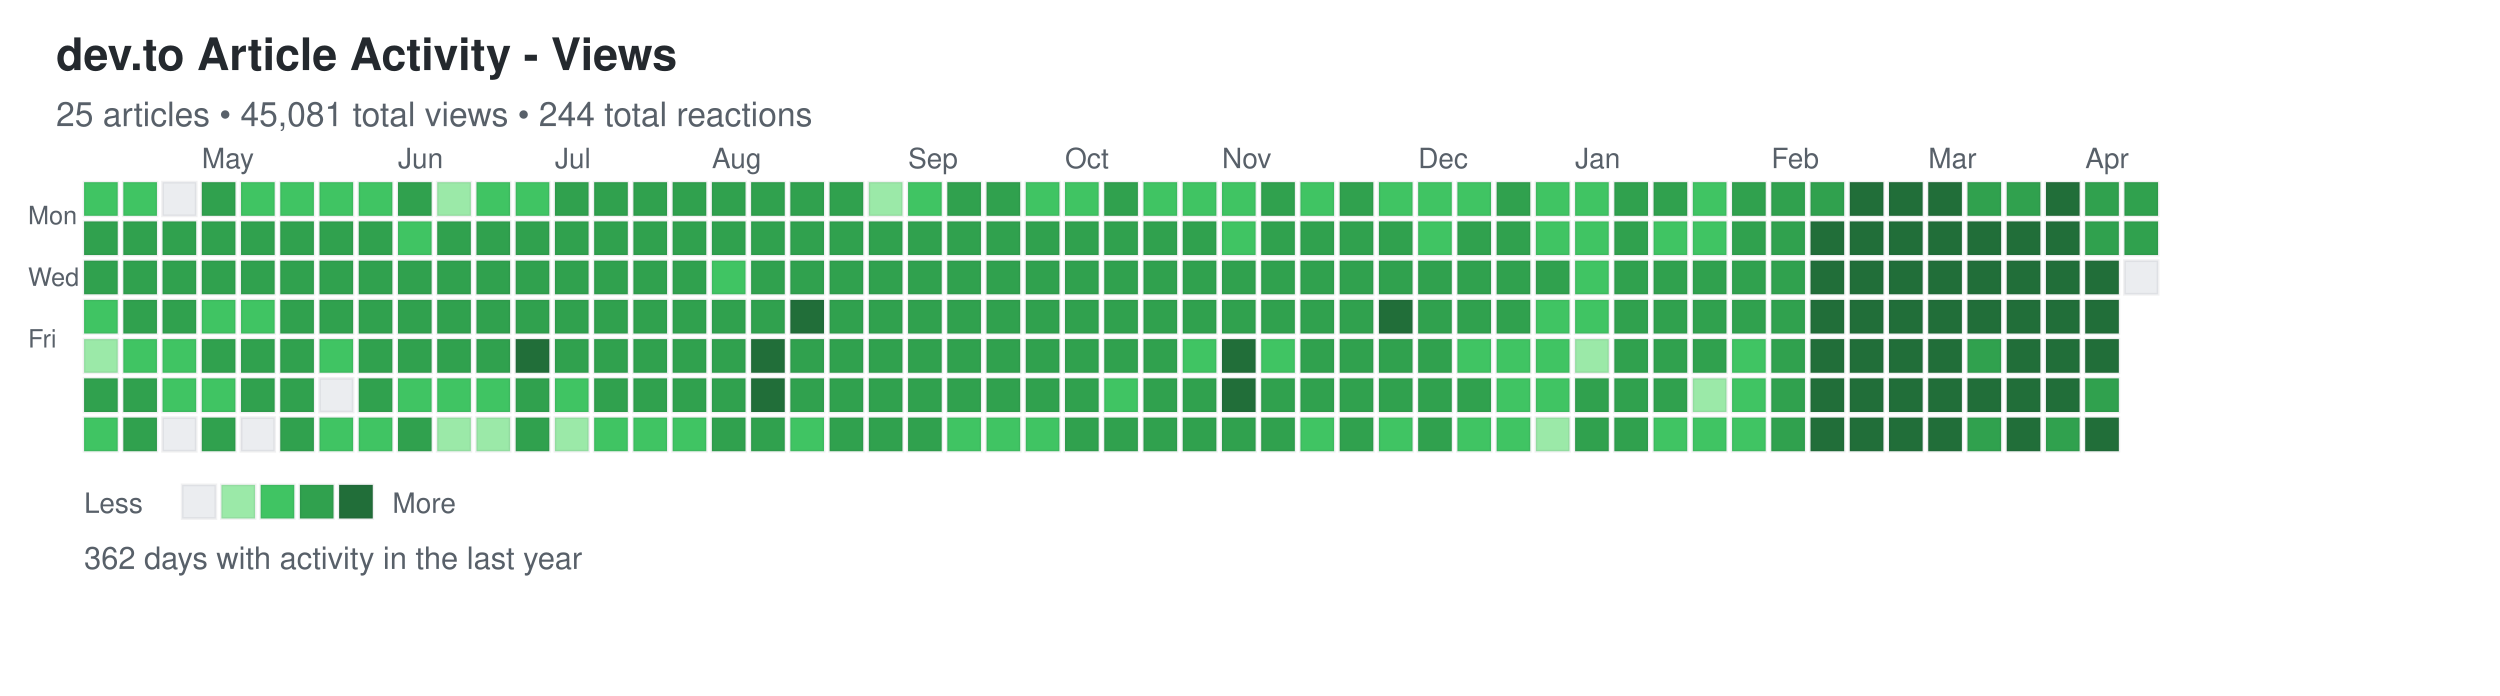
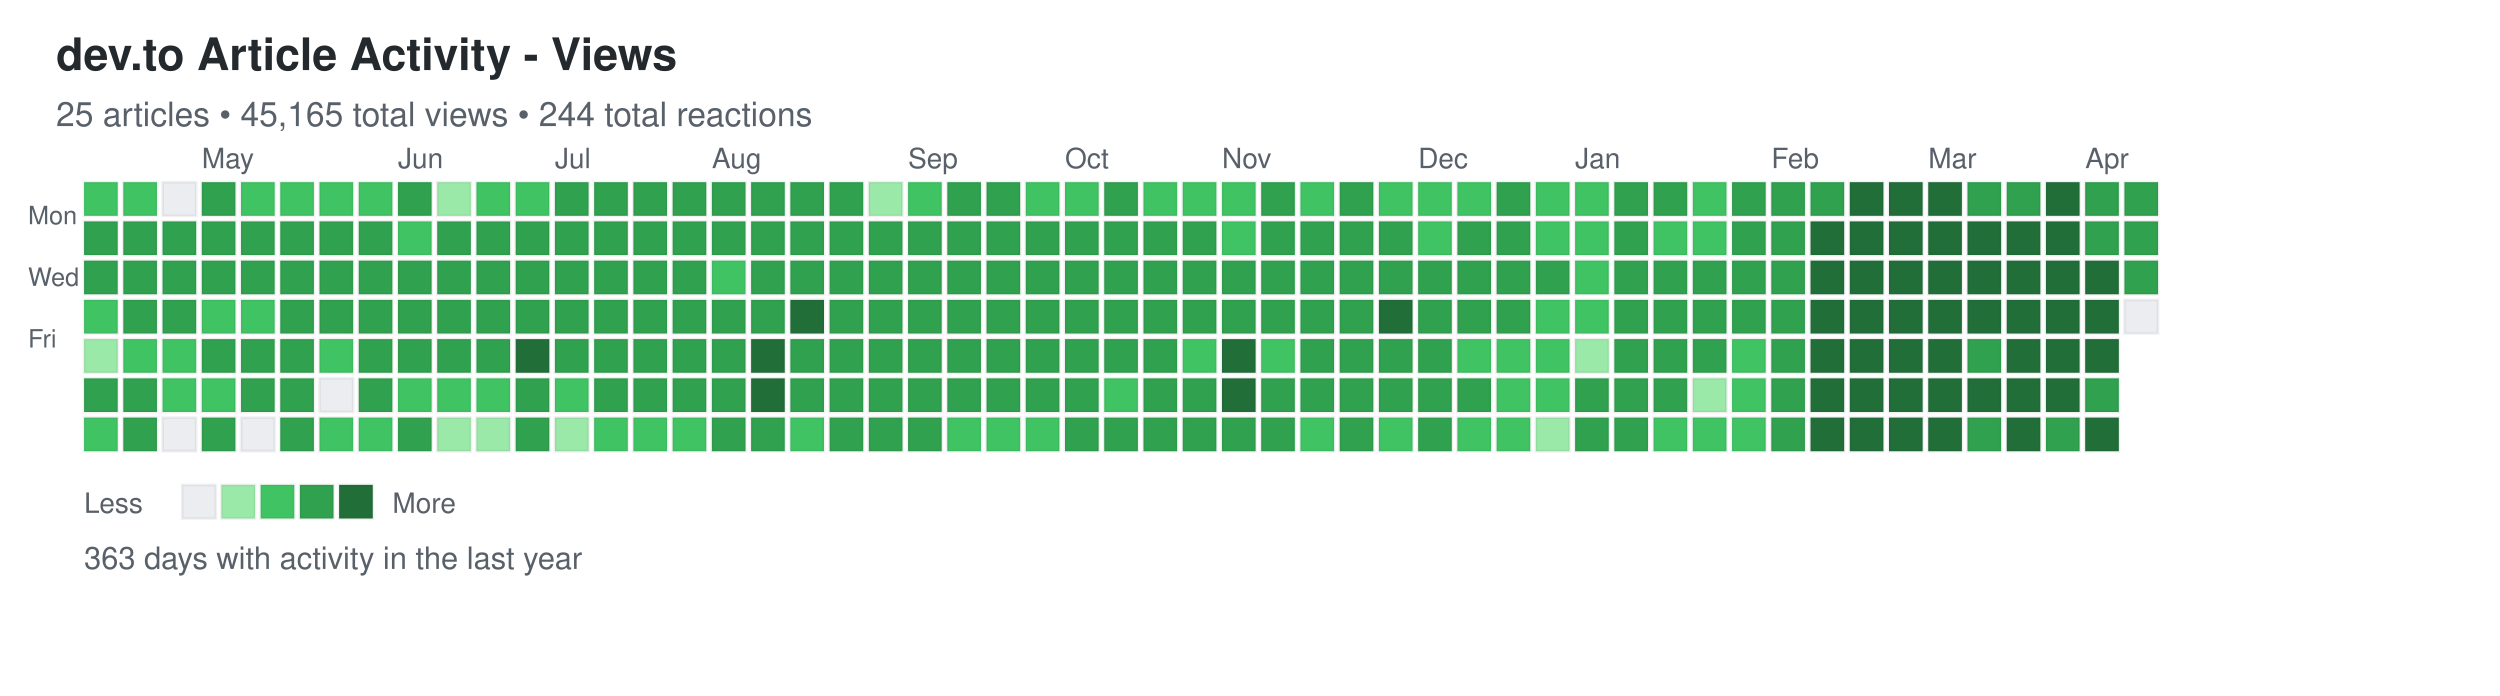
<svg xmlns="http://www.w3.org/2000/svg" width="892" height="248">
  <defs>
    <style>
.day { stroke: rgba(27,31,35,0.06); stroke-width: 1px; cursor: pointer; }
.day:hover { stroke: rgba(27,31,35,0.3); stroke-width: 2px; }
.month-label { font-family: -apple-system, BlinkMacSystemFont, "Segoe UI", Helvetica, Arial, sans-serif; font-size: 10px; fill: #586069; }
.day-label { font-family: -apple-system, BlinkMacSystemFont, "Segoe UI", Helvetica, Arial, sans-serif; font-size: 9px; fill: #586069; }
.title { font-family: -apple-system, BlinkMacSystemFont, "Segoe UI", Helvetica, Arial, sans-serif; font-size: 16px; font-weight: 600; fill: #24292e; }
.subtitle { font-family: -apple-system, BlinkMacSystemFont, "Segoe UI", Helvetica, Arial, sans-serif; font-size: 12px; fill: #586069; }
.stats { font-family: -apple-system, BlinkMacSystemFont, "Segoe UI", Helvetica, Arial, sans-serif; font-size: 11px; fill: #586069; }
.legend-text { font-family: -apple-system, BlinkMacSystemFont, "Segoe UI", Helvetica, Arial, sans-serif; font-size: 10px; fill: #586069; }
</style>
  </defs>
  <text x="20" y="25" class="title">dev.to Article Activity - Views</text>
-   <text x="20" y="45" class="subtitle">25 articles • 45,081 total views • 244 total reactions</text>
+   <text x="20" y="45" class="subtitle">25 articles • 45,165 total views • 244 total reactions</text>
  <text x="10" y="80" class="day-label">Mon</text>
  <text x="10" y="102" class="day-label">Wed</text>
  <text x="10" y="124" class="day-label">Fri</text>
  <rect x="30" y="65" width="12" height="12" fill="#40c463" class="day" data-date="2025-04-06" data-level="2" />
  <rect x="30" y="79" width="12" height="12" fill="#30a14e" class="day" data-date="2025-04-07" data-level="3" />
  <rect x="30" y="93" width="12" height="12" fill="#30a14e" class="day" data-date="2025-04-08" data-level="3" />
  <rect x="30" y="107" width="12" height="12" fill="#40c463" class="day" data-date="2025-04-09" data-level="2" />
  <rect x="30" y="121" width="12" height="12" fill="#9be9a8" class="day" data-date="2025-04-10" data-level="1" />
  <rect x="30" y="135" width="12" height="12" fill="#30a14e" class="day" data-date="2025-04-11" data-level="3" />
  <rect x="30" y="149" width="12" height="12" fill="#40c463" class="day" data-date="2025-04-12" data-level="2" />
  <rect x="44" y="65" width="12" height="12" fill="#40c463" class="day" data-date="2025-04-13" data-level="2" />
  <rect x="44" y="79" width="12" height="12" fill="#30a14e" class="day" data-date="2025-04-14" data-level="3" />
  <rect x="44" y="93" width="12" height="12" fill="#30a14e" class="day" data-date="2025-04-15" data-level="3" />
  <rect x="44" y="107" width="12" height="12" fill="#30a14e" class="day" data-date="2025-04-16" data-level="3" />
  <rect x="44" y="121" width="12" height="12" fill="#40c463" class="day" data-date="2025-04-17" data-level="2" />
  <rect x="44" y="135" width="12" height="12" fill="#30a14e" class="day" data-date="2025-04-18" data-level="3" />
  <rect x="44" y="149" width="12" height="12" fill="#30a14e" class="day" data-date="2025-04-19" data-level="3" />
  <rect x="58" y="65" width="12" height="12" fill="#ebedf0" class="day" data-date="2025-04-20" data-level="0" />
  <rect x="58" y="79" width="12" height="12" fill="#30a14e" class="day" data-date="2025-04-21" data-level="3" />
  <rect x="58" y="93" width="12" height="12" fill="#30a14e" class="day" data-date="2025-04-22" data-level="3" />
  <rect x="58" y="107" width="12" height="12" fill="#30a14e" class="day" data-date="2025-04-23" data-level="3" />
  <rect x="58" y="121" width="12" height="12" fill="#40c463" class="day" data-date="2025-04-24" data-level="2" />
  <rect x="58" y="135" width="12" height="12" fill="#40c463" class="day" data-date="2025-04-25" data-level="2" />
  <rect x="58" y="149" width="12" height="12" fill="#ebedf0" class="day" data-date="2025-04-26" data-level="0" />
  <rect x="72" y="65" width="12" height="12" fill="#30a14e" class="day" data-date="2025-04-27" data-level="3" />
  <rect x="72" y="79" width="12" height="12" fill="#30a14e" class="day" data-date="2025-04-28" data-level="3" />
  <rect x="72" y="93" width="12" height="12" fill="#30a14e" class="day" data-date="2025-04-29" data-level="3" />
  <rect x="72" y="107" width="12" height="12" fill="#40c463" class="day" data-date="2025-04-30" data-level="2" />
  <rect x="72" y="121" width="12" height="12" fill="#30a14e" class="day" data-date="2025-05-01" data-level="3" />
  <rect x="72" y="135" width="12" height="12" fill="#40c463" class="day" data-date="2025-05-02" data-level="2" />
  <rect x="72" y="149" width="12" height="12" fill="#30a14e" class="day" data-date="2025-05-03" data-level="3" />
  <rect x="86" y="65" width="12" height="12" fill="#40c463" class="day" data-date="2025-05-04" data-level="2" />
  <rect x="86" y="79" width="12" height="12" fill="#30a14e" class="day" data-date="2025-05-05" data-level="3" />
  <rect x="86" y="93" width="12" height="12" fill="#30a14e" class="day" data-date="2025-05-06" data-level="3" />
  <rect x="86" y="107" width="12" height="12" fill="#40c463" class="day" data-date="2025-05-07" data-level="2" />
  <rect x="86" y="121" width="12" height="12" fill="#30a14e" class="day" data-date="2025-05-08" data-level="3" />
  <rect x="86" y="135" width="12" height="12" fill="#30a14e" class="day" data-date="2025-05-09" data-level="3" />
  <rect x="86" y="149" width="12" height="12" fill="#ebedf0" class="day" data-date="2025-05-10" data-level="0" />
  <rect x="100" y="65" width="12" height="12" fill="#40c463" class="day" data-date="2025-05-11" data-level="2" />
  <rect x="100" y="79" width="12" height="12" fill="#30a14e" class="day" data-date="2025-05-12" data-level="3" />
  <rect x="100" y="93" width="12" height="12" fill="#30a14e" class="day" data-date="2025-05-13" data-level="3" />
  <rect x="100" y="107" width="12" height="12" fill="#30a14e" class="day" data-date="2025-05-14" data-level="3" />
  <rect x="100" y="121" width="12" height="12" fill="#30a14e" class="day" data-date="2025-05-15" data-level="3" />
  <rect x="100" y="135" width="12" height="12" fill="#30a14e" class="day" data-date="2025-05-16" data-level="3" />
  <rect x="100" y="149" width="12" height="12" fill="#30a14e" class="day" data-date="2025-05-17" data-level="3" />
  <rect x="114" y="65" width="12" height="12" fill="#40c463" class="day" data-date="2025-05-18" data-level="2" />
  <rect x="114" y="79" width="12" height="12" fill="#30a14e" class="day" data-date="2025-05-19" data-level="3" />
  <rect x="114" y="93" width="12" height="12" fill="#30a14e" class="day" data-date="2025-05-20" data-level="3" />
  <rect x="114" y="107" width="12" height="12" fill="#30a14e" class="day" data-date="2025-05-21" data-level="3" />
  <rect x="114" y="121" width="12" height="12" fill="#40c463" class="day" data-date="2025-05-22" data-level="2" />
  <rect x="114" y="135" width="12" height="12" fill="#ebedf0" class="day" data-date="2025-05-23" data-level="0" />
  <rect x="114" y="149" width="12" height="12" fill="#40c463" class="day" data-date="2025-05-24" data-level="2" />
  <rect x="128" y="65" width="12" height="12" fill="#40c463" class="day" data-date="2025-05-25" data-level="2" />
  <rect x="128" y="79" width="12" height="12" fill="#30a14e" class="day" data-date="2025-05-26" data-level="3" />
  <rect x="128" y="93" width="12" height="12" fill="#30a14e" class="day" data-date="2025-05-27" data-level="3" />
  <rect x="128" y="107" width="12" height="12" fill="#30a14e" class="day" data-date="2025-05-28" data-level="3" />
  <rect x="128" y="121" width="12" height="12" fill="#30a14e" class="day" data-date="2025-05-29" data-level="3" />
  <rect x="128" y="135" width="12" height="12" fill="#30a14e" class="day" data-date="2025-05-30" data-level="3" />
  <rect x="128" y="149" width="12" height="12" fill="#40c463" class="day" data-date="2025-05-31" data-level="2" />
  <rect x="142" y="65" width="12" height="12" fill="#30a14e" class="day" data-date="2025-06-01" data-level="3" />
  <rect x="142" y="79" width="12" height="12" fill="#40c463" class="day" data-date="2025-06-02" data-level="2" />
  <rect x="142" y="93" width="12" height="12" fill="#30a14e" class="day" data-date="2025-06-03" data-level="3" />
  <rect x="142" y="107" width="12" height="12" fill="#30a14e" class="day" data-date="2025-06-04" data-level="3" />
  <rect x="142" y="121" width="12" height="12" fill="#30a14e" class="day" data-date="2025-06-05" data-level="3" />
  <rect x="142" y="135" width="12" height="12" fill="#40c463" class="day" data-date="2025-06-06" data-level="2" />
  <rect x="142" y="149" width="12" height="12" fill="#30a14e" class="day" data-date="2025-06-07" data-level="3" />
  <rect x="156" y="65" width="12" height="12" fill="#9be9a8" class="day" data-date="2025-06-08" data-level="1" />
  <rect x="156" y="79" width="12" height="12" fill="#30a14e" class="day" data-date="2025-06-09" data-level="3" />
  <rect x="156" y="93" width="12" height="12" fill="#30a14e" class="day" data-date="2025-06-10" data-level="3" />
  <rect x="156" y="107" width="12" height="12" fill="#30a14e" class="day" data-date="2025-06-11" data-level="3" />
  <rect x="156" y="121" width="12" height="12" fill="#30a14e" class="day" data-date="2025-06-12" data-level="3" />
  <rect x="156" y="135" width="12" height="12" fill="#40c463" class="day" data-date="2025-06-13" data-level="2" />
  <rect x="156" y="149" width="12" height="12" fill="#9be9a8" class="day" data-date="2025-06-14" data-level="1" />
  <rect x="170" y="65" width="12" height="12" fill="#40c463" class="day" data-date="2025-06-15" data-level="2" />
  <rect x="170" y="79" width="12" height="12" fill="#30a14e" class="day" data-date="2025-06-16" data-level="3" />
  <rect x="170" y="93" width="12" height="12" fill="#30a14e" class="day" data-date="2025-06-17" data-level="3" />
  <rect x="170" y="107" width="12" height="12" fill="#30a14e" class="day" data-date="2025-06-18" data-level="3" />
  <rect x="170" y="121" width="12" height="12" fill="#30a14e" class="day" data-date="2025-06-19" data-level="3" />
  <rect x="170" y="135" width="12" height="12" fill="#40c463" class="day" data-date="2025-06-20" data-level="2" />
  <rect x="170" y="149" width="12" height="12" fill="#9be9a8" class="day" data-date="2025-06-21" data-level="1" />
  <rect x="184" y="65" width="12" height="12" fill="#40c463" class="day" data-date="2025-06-22" data-level="2" />
  <rect x="184" y="79" width="12" height="12" fill="#30a14e" class="day" data-date="2025-06-23" data-level="3" />
  <rect x="184" y="93" width="12" height="12" fill="#30a14e" class="day" data-date="2025-06-24" data-level="3" />
  <rect x="184" y="107" width="12" height="12" fill="#30a14e" class="day" data-date="2025-06-25" data-level="3" />
  <rect x="184" y="121" width="12" height="12" fill="#216e39" class="day" data-date="2025-06-26" data-level="4" />
  <rect x="184" y="135" width="12" height="12" fill="#30a14e" class="day" data-date="2025-06-27" data-level="3" />
  <rect x="184" y="149" width="12" height="12" fill="#30a14e" class="day" data-date="2025-06-28" data-level="3" />
  <rect x="198" y="65" width="12" height="12" fill="#30a14e" class="day" data-date="2025-06-29" data-level="3" />
  <rect x="198" y="79" width="12" height="12" fill="#30a14e" class="day" data-date="2025-06-30" data-level="3" />
  <rect x="198" y="93" width="12" height="12" fill="#30a14e" class="day" data-date="2025-07-01" data-level="3" />
  <rect x="198" y="107" width="12" height="12" fill="#30a14e" class="day" data-date="2025-07-02" data-level="3" />
  <rect x="198" y="121" width="12" height="12" fill="#30a14e" class="day" data-date="2025-07-03" data-level="3" />
  <rect x="198" y="135" width="12" height="12" fill="#40c463" class="day" data-date="2025-07-04" data-level="2" />
  <rect x="198" y="149" width="12" height="12" fill="#9be9a8" class="day" data-date="2025-07-05" data-level="1" />
  <rect x="212" y="65" width="12" height="12" fill="#30a14e" class="day" data-date="2025-07-06" data-level="3" />
  <rect x="212" y="79" width="12" height="12" fill="#30a14e" class="day" data-date="2025-07-07" data-level="3" />
  <rect x="212" y="93" width="12" height="12" fill="#30a14e" class="day" data-date="2025-07-08" data-level="3" />
  <rect x="212" y="107" width="12" height="12" fill="#30a14e" class="day" data-date="2025-07-09" data-level="3" />
  <rect x="212" y="121" width="12" height="12" fill="#30a14e" class="day" data-date="2025-07-10" data-level="3" />
  <rect x="212" y="135" width="12" height="12" fill="#30a14e" class="day" data-date="2025-07-11" data-level="3" />
  <rect x="212" y="149" width="12" height="12" fill="#40c463" class="day" data-date="2025-07-12" data-level="2" />
  <rect x="226" y="65" width="12" height="12" fill="#30a14e" class="day" data-date="2025-07-13" data-level="3" />
  <rect x="226" y="79" width="12" height="12" fill="#30a14e" class="day" data-date="2025-07-14" data-level="3" />
  <rect x="226" y="93" width="12" height="12" fill="#30a14e" class="day" data-date="2025-07-15" data-level="3" />
  <rect x="226" y="107" width="12" height="12" fill="#30a14e" class="day" data-date="2025-07-16" data-level="3" />
  <rect x="226" y="121" width="12" height="12" fill="#30a14e" class="day" data-date="2025-07-17" data-level="3" />
  <rect x="226" y="135" width="12" height="12" fill="#30a14e" class="day" data-date="2025-07-18" data-level="3" />
  <rect x="226" y="149" width="12" height="12" fill="#40c463" class="day" data-date="2025-07-19" data-level="2" />
  <rect x="240" y="65" width="12" height="12" fill="#30a14e" class="day" data-date="2025-07-20" data-level="3" />
  <rect x="240" y="79" width="12" height="12" fill="#30a14e" class="day" data-date="2025-07-21" data-level="3" />
  <rect x="240" y="93" width="12" height="12" fill="#30a14e" class="day" data-date="2025-07-22" data-level="3" />
  <rect x="240" y="107" width="12" height="12" fill="#30a14e" class="day" data-date="2025-07-23" data-level="3" />
  <rect x="240" y="121" width="12" height="12" fill="#30a14e" class="day" data-date="2025-07-24" data-level="3" />
  <rect x="240" y="135" width="12" height="12" fill="#30a14e" class="day" data-date="2025-07-25" data-level="3" />
  <rect x="240" y="149" width="12" height="12" fill="#40c463" class="day" data-date="2025-07-26" data-level="2" />
  <rect x="254" y="65" width="12" height="12" fill="#30a14e" class="day" data-date="2025-07-27" data-level="3" />
  <rect x="254" y="79" width="12" height="12" fill="#30a14e" class="day" data-date="2025-07-28" data-level="3" />
  <rect x="254" y="93" width="12" height="12" fill="#40c463" class="day" data-date="2025-07-29" data-level="2" />
  <rect x="254" y="107" width="12" height="12" fill="#30a14e" class="day" data-date="2025-07-30" data-level="3" />
  <rect x="254" y="121" width="12" height="12" fill="#30a14e" class="day" data-date="2025-07-31" data-level="3" />
  <rect x="254" y="135" width="12" height="12" fill="#30a14e" class="day" data-date="2025-08-01" data-level="3" />
  <rect x="254" y="149" width="12" height="12" fill="#30a14e" class="day" data-date="2025-08-02" data-level="3" />
  <rect x="268" y="65" width="12" height="12" fill="#30a14e" class="day" data-date="2025-08-03" data-level="3" />
  <rect x="268" y="79" width="12" height="12" fill="#30a14e" class="day" data-date="2025-08-04" data-level="3" />
  <rect x="268" y="93" width="12" height="12" fill="#30a14e" class="day" data-date="2025-08-05" data-level="3" />
  <rect x="268" y="107" width="12" height="12" fill="#30a14e" class="day" data-date="2025-08-06" data-level="3" />
  <rect x="268" y="121" width="12" height="12" fill="#216e39" class="day" data-date="2025-08-07" data-level="4" />
  <rect x="268" y="135" width="12" height="12" fill="#216e39" class="day" data-date="2025-08-08" data-level="4" />
  <rect x="268" y="149" width="12" height="12" fill="#30a14e" class="day" data-date="2025-08-09" data-level="3" />
  <rect x="282" y="65" width="12" height="12" fill="#30a14e" class="day" data-date="2025-08-10" data-level="3" />
  <rect x="282" y="79" width="12" height="12" fill="#30a14e" class="day" data-date="2025-08-11" data-level="3" />
  <rect x="282" y="93" width="12" height="12" fill="#30a14e" class="day" data-date="2025-08-12" data-level="3" />
  <rect x="282" y="107" width="12" height="12" fill="#216e39" class="day" data-date="2025-08-13" data-level="4" />
  <rect x="282" y="121" width="12" height="12" fill="#30a14e" class="day" data-date="2025-08-14" data-level="3" />
  <rect x="282" y="135" width="12" height="12" fill="#30a14e" class="day" data-date="2025-08-15" data-level="3" />
  <rect x="282" y="149" width="12" height="12" fill="#40c463" class="day" data-date="2025-08-16" data-level="2" />
  <rect x="296" y="65" width="12" height="12" fill="#30a14e" class="day" data-date="2025-08-17" data-level="3" />
  <rect x="296" y="79" width="12" height="12" fill="#30a14e" class="day" data-date="2025-08-18" data-level="3" />
  <rect x="296" y="93" width="12" height="12" fill="#30a14e" class="day" data-date="2025-08-19" data-level="3" />
  <rect x="296" y="107" width="12" height="12" fill="#30a14e" class="day" data-date="2025-08-20" data-level="3" />
  <rect x="296" y="121" width="12" height="12" fill="#30a14e" class="day" data-date="2025-08-21" data-level="3" />
  <rect x="296" y="135" width="12" height="12" fill="#30a14e" class="day" data-date="2025-08-22" data-level="3" />
  <rect x="296" y="149" width="12" height="12" fill="#30a14e" class="day" data-date="2025-08-23" data-level="3" />
  <rect x="310" y="65" width="12" height="12" fill="#9be9a8" class="day" data-date="2025-08-24" data-level="1" />
  <rect x="310" y="79" width="12" height="12" fill="#30a14e" class="day" data-date="2025-08-25" data-level="3" />
  <rect x="310" y="93" width="12" height="12" fill="#30a14e" class="day" data-date="2025-08-26" data-level="3" />
  <rect x="310" y="107" width="12" height="12" fill="#30a14e" class="day" data-date="2025-08-27" data-level="3" />
  <rect x="310" y="121" width="12" height="12" fill="#30a14e" class="day" data-date="2025-08-28" data-level="3" />
  <rect x="310" y="135" width="12" height="12" fill="#30a14e" class="day" data-date="2025-08-29" data-level="3" />
  <rect x="310" y="149" width="12" height="12" fill="#30a14e" class="day" data-date="2025-08-30" data-level="3" />
  <rect x="324" y="65" width="12" height="12" fill="#40c463" class="day" data-date="2025-08-31" data-level="2" />
  <rect x="324" y="79" width="12" height="12" fill="#30a14e" class="day" data-date="2025-09-01" data-level="3" />
  <rect x="324" y="93" width="12" height="12" fill="#30a14e" class="day" data-date="2025-09-02" data-level="3" />
  <rect x="324" y="107" width="12" height="12" fill="#30a14e" class="day" data-date="2025-09-03" data-level="3" />
  <rect x="324" y="121" width="12" height="12" fill="#30a14e" class="day" data-date="2025-09-04" data-level="3" />
  <rect x="324" y="135" width="12" height="12" fill="#30a14e" class="day" data-date="2025-09-05" data-level="3" />
  <rect x="324" y="149" width="12" height="12" fill="#30a14e" class="day" data-date="2025-09-06" data-level="3" />
  <rect x="338" y="65" width="12" height="12" fill="#30a14e" class="day" data-date="2025-09-07" data-level="3" />
  <rect x="338" y="79" width="12" height="12" fill="#30a14e" class="day" data-date="2025-09-08" data-level="3" />
  <rect x="338" y="93" width="12" height="12" fill="#30a14e" class="day" data-date="2025-09-09" data-level="3" />
  <rect x="338" y="107" width="12" height="12" fill="#30a14e" class="day" data-date="2025-09-10" data-level="3" />
  <rect x="338" y="121" width="12" height="12" fill="#30a14e" class="day" data-date="2025-09-11" data-level="3" />
  <rect x="338" y="135" width="12" height="12" fill="#30a14e" class="day" data-date="2025-09-12" data-level="3" />
  <rect x="338" y="149" width="12" height="12" fill="#40c463" class="day" data-date="2025-09-13" data-level="2" />
  <rect x="352" y="65" width="12" height="12" fill="#30a14e" class="day" data-date="2025-09-14" data-level="3" />
  <rect x="352" y="79" width="12" height="12" fill="#30a14e" class="day" data-date="2025-09-15" data-level="3" />
  <rect x="352" y="93" width="12" height="12" fill="#30a14e" class="day" data-date="2025-09-16" data-level="3" />
  <rect x="352" y="107" width="12" height="12" fill="#30a14e" class="day" data-date="2025-09-17" data-level="3" />
  <rect x="352" y="121" width="12" height="12" fill="#30a14e" class="day" data-date="2025-09-18" data-level="3" />
  <rect x="352" y="135" width="12" height="12" fill="#30a14e" class="day" data-date="2025-09-19" data-level="3" />
  <rect x="352" y="149" width="12" height="12" fill="#40c463" class="day" data-date="2025-09-20" data-level="2" />
  <rect x="366" y="65" width="12" height="12" fill="#40c463" class="day" data-date="2025-09-21" data-level="2" />
  <rect x="366" y="79" width="12" height="12" fill="#30a14e" class="day" data-date="2025-09-22" data-level="3" />
  <rect x="366" y="93" width="12" height="12" fill="#30a14e" class="day" data-date="2025-09-23" data-level="3" />
  <rect x="366" y="107" width="12" height="12" fill="#30a14e" class="day" data-date="2025-09-24" data-level="3" />
  <rect x="366" y="121" width="12" height="12" fill="#30a14e" class="day" data-date="2025-09-25" data-level="3" />
  <rect x="366" y="135" width="12" height="12" fill="#30a14e" class="day" data-date="2025-09-26" data-level="3" />
  <rect x="366" y="149" width="12" height="12" fill="#40c463" class="day" data-date="2025-09-27" data-level="2" />
  <rect x="380" y="65" width="12" height="12" fill="#40c463" class="day" data-date="2025-09-28" data-level="2" />
  <rect x="380" y="79" width="12" height="12" fill="#30a14e" class="day" data-date="2025-09-29" data-level="3" />
  <rect x="380" y="93" width="12" height="12" fill="#30a14e" class="day" data-date="2025-09-30" data-level="3" />
  <rect x="380" y="107" width="12" height="12" fill="#30a14e" class="day" data-date="2025-10-01" data-level="3" />
  <rect x="380" y="121" width="12" height="12" fill="#30a14e" class="day" data-date="2025-10-02" data-level="3" />
  <rect x="380" y="135" width="12" height="12" fill="#30a14e" class="day" data-date="2025-10-03" data-level="3" />
  <rect x="380" y="149" width="12" height="12" fill="#30a14e" class="day" data-date="2025-10-04" data-level="3" />
  <rect x="394" y="65" width="12" height="12" fill="#30a14e" class="day" data-date="2025-10-05" data-level="3" />
  <rect x="394" y="79" width="12" height="12" fill="#30a14e" class="day" data-date="2025-10-06" data-level="3" />
  <rect x="394" y="93" width="12" height="12" fill="#30a14e" class="day" data-date="2025-10-07" data-level="3" />
  <rect x="394" y="107" width="12" height="12" fill="#30a14e" class="day" data-date="2025-10-08" data-level="3" />
  <rect x="394" y="121" width="12" height="12" fill="#30a14e" class="day" data-date="2025-10-09" data-level="3" />
  <rect x="394" y="135" width="12" height="12" fill="#40c463" class="day" data-date="2025-10-10" data-level="2" />
  <rect x="394" y="149" width="12" height="12" fill="#30a14e" class="day" data-date="2025-10-11" data-level="3" />
  <rect x="408" y="65" width="12" height="12" fill="#40c463" class="day" data-date="2025-10-12" data-level="2" />
  <rect x="408" y="79" width="12" height="12" fill="#30a14e" class="day" data-date="2025-10-13" data-level="3" />
  <rect x="408" y="93" width="12" height="12" fill="#30a14e" class="day" data-date="2025-10-14" data-level="3" />
  <rect x="408" y="107" width="12" height="12" fill="#30a14e" class="day" data-date="2025-10-15" data-level="3" />
  <rect x="408" y="121" width="12" height="12" fill="#30a14e" class="day" data-date="2025-10-16" data-level="3" />
  <rect x="408" y="135" width="12" height="12" fill="#30a14e" class="day" data-date="2025-10-17" data-level="3" />
  <rect x="408" y="149" width="12" height="12" fill="#30a14e" class="day" data-date="2025-10-18" data-level="3" />
  <rect x="422" y="65" width="12" height="12" fill="#40c463" class="day" data-date="2025-10-19" data-level="2" />
  <rect x="422" y="79" width="12" height="12" fill="#30a14e" class="day" data-date="2025-10-20" data-level="3" />
  <rect x="422" y="93" width="12" height="12" fill="#30a14e" class="day" data-date="2025-10-21" data-level="3" />
  <rect x="422" y="107" width="12" height="12" fill="#30a14e" class="day" data-date="2025-10-22" data-level="3" />
  <rect x="422" y="121" width="12" height="12" fill="#40c463" class="day" data-date="2025-10-23" data-level="2" />
  <rect x="422" y="135" width="12" height="12" fill="#30a14e" class="day" data-date="2025-10-24" data-level="3" />
  <rect x="422" y="149" width="12" height="12" fill="#30a14e" class="day" data-date="2025-10-25" data-level="3" />
  <rect x="436" y="65" width="12" height="12" fill="#40c463" class="day" data-date="2025-10-26" data-level="2" />
  <rect x="436" y="79" width="12" height="12" fill="#40c463" class="day" data-date="2025-10-27" data-level="2" />
  <rect x="436" y="93" width="12" height="12" fill="#30a14e" class="day" data-date="2025-10-28" data-level="3" />
  <rect x="436" y="107" width="12" height="12" fill="#30a14e" class="day" data-date="2025-10-29" data-level="3" />
  <rect x="436" y="121" width="12" height="12" fill="#216e39" class="day" data-date="2025-10-30" data-level="4" />
  <rect x="436" y="135" width="12" height="12" fill="#216e39" class="day" data-date="2025-10-31" data-level="4" />
  <rect x="436" y="149" width="12" height="12" fill="#30a14e" class="day" data-date="2025-11-01" data-level="3" />
  <rect x="450" y="65" width="12" height="12" fill="#30a14e" class="day" data-date="2025-11-02" data-level="3" />
  <rect x="450" y="79" width="12" height="12" fill="#30a14e" class="day" data-date="2025-11-03" data-level="3" />
  <rect x="450" y="93" width="12" height="12" fill="#30a14e" class="day" data-date="2025-11-04" data-level="3" />
  <rect x="450" y="107" width="12" height="12" fill="#30a14e" class="day" data-date="2025-11-05" data-level="3" />
  <rect x="450" y="121" width="12" height="12" fill="#40c463" class="day" data-date="2025-11-06" data-level="2" />
  <rect x="450" y="135" width="12" height="12" fill="#30a14e" class="day" data-date="2025-11-07" data-level="3" />
  <rect x="450" y="149" width="12" height="12" fill="#30a14e" class="day" data-date="2025-11-08" data-level="3" />
  <rect x="464" y="65" width="12" height="12" fill="#40c463" class="day" data-date="2025-11-09" data-level="2" />
  <rect x="464" y="79" width="12" height="12" fill="#30a14e" class="day" data-date="2025-11-10" data-level="3" />
  <rect x="464" y="93" width="12" height="12" fill="#30a14e" class="day" data-date="2025-11-11" data-level="3" />
  <rect x="464" y="107" width="12" height="12" fill="#30a14e" class="day" data-date="2025-11-12" data-level="3" />
  <rect x="464" y="121" width="12" height="12" fill="#30a14e" class="day" data-date="2025-11-13" data-level="3" />
  <rect x="464" y="135" width="12" height="12" fill="#30a14e" class="day" data-date="2025-11-14" data-level="3" />
  <rect x="464" y="149" width="12" height="12" fill="#40c463" class="day" data-date="2025-11-15" data-level="2" />
  <rect x="478" y="65" width="12" height="12" fill="#30a14e" class="day" data-date="2025-11-16" data-level="3" />
  <rect x="478" y="79" width="12" height="12" fill="#30a14e" class="day" data-date="2025-11-17" data-level="3" />
  <rect x="478" y="93" width="12" height="12" fill="#30a14e" class="day" data-date="2025-11-18" data-level="3" />
  <rect x="478" y="107" width="12" height="12" fill="#30a14e" class="day" data-date="2025-11-19" data-level="3" />
  <rect x="478" y="121" width="12" height="12" fill="#30a14e" class="day" data-date="2025-11-20" data-level="3" />
  <rect x="478" y="135" width="12" height="12" fill="#30a14e" class="day" data-date="2025-11-21" data-level="3" />
  <rect x="478" y="149" width="12" height="12" fill="#30a14e" class="day" data-date="2025-11-22" data-level="3" />
  <rect x="492" y="65" width="12" height="12" fill="#40c463" class="day" data-date="2025-11-23" data-level="2" />
  <rect x="492" y="79" width="12" height="12" fill="#30a14e" class="day" data-date="2025-11-24" data-level="3" />
  <rect x="492" y="93" width="12" height="12" fill="#30a14e" class="day" data-date="2025-11-25" data-level="3" />
  <rect x="492" y="107" width="12" height="12" fill="#216e39" class="day" data-date="2025-11-26" data-level="4" />
  <rect x="492" y="121" width="12" height="12" fill="#30a14e" class="day" data-date="2025-11-27" data-level="3" />
  <rect x="492" y="135" width="12" height="12" fill="#30a14e" class="day" data-date="2025-11-28" data-level="3" />
  <rect x="492" y="149" width="12" height="12" fill="#40c463" class="day" data-date="2025-11-29" data-level="2" />
  <rect x="506" y="65" width="12" height="12" fill="#40c463" class="day" data-date="2025-11-30" data-level="2" />
  <rect x="506" y="79" width="12" height="12" fill="#40c463" class="day" data-date="2025-12-01" data-level="2" />
  <rect x="506" y="93" width="12" height="12" fill="#30a14e" class="day" data-date="2025-12-02" data-level="3" />
  <rect x="506" y="107" width="12" height="12" fill="#30a14e" class="day" data-date="2025-12-03" data-level="3" />
  <rect x="506" y="121" width="12" height="12" fill="#30a14e" class="day" data-date="2025-12-04" data-level="3" />
  <rect x="506" y="135" width="12" height="12" fill="#30a14e" class="day" data-date="2025-12-05" data-level="3" />
  <rect x="506" y="149" width="12" height="12" fill="#30a14e" class="day" data-date="2025-12-06" data-level="3" />
  <rect x="520" y="65" width="12" height="12" fill="#40c463" class="day" data-date="2025-12-07" data-level="2" />
  <rect x="520" y="79" width="12" height="12" fill="#30a14e" class="day" data-date="2025-12-08" data-level="3" />
  <rect x="520" y="93" width="12" height="12" fill="#30a14e" class="day" data-date="2025-12-09" data-level="3" />
  <rect x="520" y="107" width="12" height="12" fill="#30a14e" class="day" data-date="2025-12-10" data-level="3" />
  <rect x="520" y="121" width="12" height="12" fill="#40c463" class="day" data-date="2025-12-11" data-level="2" />
  <rect x="520" y="135" width="12" height="12" fill="#30a14e" class="day" data-date="2025-12-12" data-level="3" />
  <rect x="520" y="149" width="12" height="12" fill="#40c463" class="day" data-date="2025-12-13" data-level="2" />
  <rect x="534" y="65" width="12" height="12" fill="#30a14e" class="day" data-date="2025-12-14" data-level="3" />
  <rect x="534" y="79" width="12" height="12" fill="#30a14e" class="day" data-date="2025-12-15" data-level="3" />
  <rect x="534" y="93" width="12" height="12" fill="#30a14e" class="day" data-date="2025-12-16" data-level="3" />
  <rect x="534" y="107" width="12" height="12" fill="#30a14e" class="day" data-date="2025-12-17" data-level="3" />
  <rect x="534" y="121" width="12" height="12" fill="#40c463" class="day" data-date="2025-12-18" data-level="2" />
  <rect x="534" y="135" width="12" height="12" fill="#40c463" class="day" data-date="2025-12-19" data-level="2" />
  <rect x="534" y="149" width="12" height="12" fill="#40c463" class="day" data-date="2025-12-20" data-level="2" />
  <rect x="548" y="65" width="12" height="12" fill="#40c463" class="day" data-date="2025-12-21" data-level="2" />
  <rect x="548" y="79" width="12" height="12" fill="#40c463" class="day" data-date="2025-12-22" data-level="2" />
  <rect x="548" y="93" width="12" height="12" fill="#30a14e" class="day" data-date="2025-12-23" data-level="3" />
  <rect x="548" y="107" width="12" height="12" fill="#40c463" class="day" data-date="2025-12-24" data-level="2" />
  <rect x="548" y="121" width="12" height="12" fill="#40c463" class="day" data-date="2025-12-25" data-level="2" />
  <rect x="548" y="135" width="12" height="12" fill="#40c463" class="day" data-date="2025-12-26" data-level="2" />
  <rect x="548" y="149" width="12" height="12" fill="#9be9a8" class="day" data-date="2025-12-27" data-level="1" />
  <rect x="562" y="65" width="12" height="12" fill="#40c463" class="day" data-date="2025-12-28" data-level="2" />
  <rect x="562" y="79" width="12" height="12" fill="#40c463" class="day" data-date="2025-12-29" data-level="2" />
  <rect x="562" y="93" width="12" height="12" fill="#40c463" class="day" data-date="2025-12-30" data-level="2" />
  <rect x="562" y="107" width="12" height="12" fill="#40c463" class="day" data-date="2025-12-31" data-level="2" />
  <rect x="562" y="121" width="12" height="12" fill="#9be9a8" class="day" data-date="2026-01-01" data-level="1" />
  <rect x="562" y="135" width="12" height="12" fill="#30a14e" class="day" data-date="2026-01-02" data-level="3" />
  <rect x="562" y="149" width="12" height="12" fill="#30a14e" class="day" data-date="2026-01-03" data-level="3" />
  <rect x="576" y="65" width="12" height="12" fill="#30a14e" class="day" data-date="2026-01-04" data-level="3" />
  <rect x="576" y="79" width="12" height="12" fill="#30a14e" class="day" data-date="2026-01-05" data-level="3" />
  <rect x="576" y="93" width="12" height="12" fill="#30a14e" class="day" data-date="2026-01-06" data-level="3" />
  <rect x="576" y="107" width="12" height="12" fill="#30a14e" class="day" data-date="2026-01-07" data-level="3" />
  <rect x="576" y="121" width="12" height="12" fill="#30a14e" class="day" data-date="2026-01-08" data-level="3" />
  <rect x="576" y="135" width="12" height="12" fill="#30a14e" class="day" data-date="2026-01-09" data-level="3" />
  <rect x="576" y="149" width="12" height="12" fill="#30a14e" class="day" data-date="2026-01-10" data-level="3" />
  <rect x="590" y="65" width="12" height="12" fill="#30a14e" class="day" data-date="2026-01-11" data-level="3" />
  <rect x="590" y="79" width="12" height="12" fill="#40c463" class="day" data-date="2026-01-12" data-level="2" />
  <rect x="590" y="93" width="12" height="12" fill="#30a14e" class="day" data-date="2026-01-13" data-level="3" />
  <rect x="590" y="107" width="12" height="12" fill="#30a14e" class="day" data-date="2026-01-14" data-level="3" />
  <rect x="590" y="121" width="12" height="12" fill="#30a14e" class="day" data-date="2026-01-15" data-level="3" />
  <rect x="590" y="135" width="12" height="12" fill="#30a14e" class="day" data-date="2026-01-16" data-level="3" />
  <rect x="590" y="149" width="12" height="12" fill="#40c463" class="day" data-date="2026-01-17" data-level="2" />
  <rect x="604" y="65" width="12" height="12" fill="#40c463" class="day" data-date="2026-01-18" data-level="2" />
  <rect x="604" y="79" width="12" height="12" fill="#40c463" class="day" data-date="2026-01-19" data-level="2" />
  <rect x="604" y="93" width="12" height="12" fill="#30a14e" class="day" data-date="2026-01-20" data-level="3" />
  <rect x="604" y="107" width="12" height="12" fill="#30a14e" class="day" data-date="2026-01-21" data-level="3" />
  <rect x="604" y="121" width="12" height="12" fill="#30a14e" class="day" data-date="2026-01-22" data-level="3" />
  <rect x="604" y="135" width="12" height="12" fill="#9be9a8" class="day" data-date="2026-01-23" data-level="1" />
  <rect x="604" y="149" width="12" height="12" fill="#40c463" class="day" data-date="2026-01-24" data-level="2" />
  <rect x="618" y="65" width="12" height="12" fill="#30a14e" class="day" data-date="2026-01-25" data-level="3" />
  <rect x="618" y="79" width="12" height="12" fill="#30a14e" class="day" data-date="2026-01-26" data-level="3" />
  <rect x="618" y="93" width="12" height="12" fill="#30a14e" class="day" data-date="2026-01-27" data-level="3" />
  <rect x="618" y="107" width="12" height="12" fill="#30a14e" class="day" data-date="2026-01-28" data-level="3" />
  <rect x="618" y="121" width="12" height="12" fill="#40c463" class="day" data-date="2026-01-29" data-level="2" />
  <rect x="618" y="135" width="12" height="12" fill="#40c463" class="day" data-date="2026-01-30" data-level="2" />
  <rect x="618" y="149" width="12" height="12" fill="#40c463" class="day" data-date="2026-01-31" data-level="2" />
  <rect x="632" y="65" width="12" height="12" fill="#30a14e" class="day" data-date="2026-02-01" data-level="3" />
  <rect x="632" y="79" width="12" height="12" fill="#30a14e" class="day" data-date="2026-02-02" data-level="3" />
  <rect x="632" y="93" width="12" height="12" fill="#30a14e" class="day" data-date="2026-02-03" data-level="3" />
  <rect x="632" y="107" width="12" height="12" fill="#30a14e" class="day" data-date="2026-02-04" data-level="3" />
  <rect x="632" y="121" width="12" height="12" fill="#30a14e" class="day" data-date="2026-02-05" data-level="3" />
  <rect x="632" y="135" width="12" height="12" fill="#30a14e" class="day" data-date="2026-02-06" data-level="3" />
  <rect x="632" y="149" width="12" height="12" fill="#30a14e" class="day" data-date="2026-02-07" data-level="3" />
  <rect x="646" y="65" width="12" height="12" fill="#30a14e" class="day" data-date="2026-02-08" data-level="3" />
  <rect x="646" y="79" width="12" height="12" fill="#216e39" class="day" data-date="2026-02-09" data-level="4" />
  <rect x="646" y="93" width="12" height="12" fill="#216e39" class="day" data-date="2026-02-10" data-level="4" />
  <rect x="646" y="107" width="12" height="12" fill="#216e39" class="day" data-date="2026-02-11" data-level="4" />
  <rect x="646" y="121" width="12" height="12" fill="#216e39" class="day" data-date="2026-02-12" data-level="4" />
  <rect x="646" y="135" width="12" height="12" fill="#216e39" class="day" data-date="2026-02-13" data-level="4" />
  <rect x="646" y="149" width="12" height="12" fill="#216e39" class="day" data-date="2026-02-14" data-level="4" />
  <rect x="660" y="65" width="12" height="12" fill="#216e39" class="day" data-date="2026-02-15" data-level="4" />
  <rect x="660" y="79" width="12" height="12" fill="#216e39" class="day" data-date="2026-02-16" data-level="4" />
  <rect x="660" y="93" width="12" height="12" fill="#216e39" class="day" data-date="2026-02-17" data-level="4" />
  <rect x="660" y="107" width="12" height="12" fill="#216e39" class="day" data-date="2026-02-18" data-level="4" />
  <rect x="660" y="121" width="12" height="12" fill="#216e39" class="day" data-date="2026-02-19" data-level="4" />
  <rect x="660" y="135" width="12" height="12" fill="#216e39" class="day" data-date="2026-02-20" data-level="4" />
  <rect x="660" y="149" width="12" height="12" fill="#216e39" class="day" data-date="2026-02-21" data-level="4" />
  <rect x="674" y="65" width="12" height="12" fill="#216e39" class="day" data-date="2026-02-22" data-level="4" />
  <rect x="674" y="79" width="12" height="12" fill="#216e39" class="day" data-date="2026-02-23" data-level="4" />
  <rect x="674" y="93" width="12" height="12" fill="#216e39" class="day" data-date="2026-02-24" data-level="4" />
  <rect x="674" y="107" width="12" height="12" fill="#216e39" class="day" data-date="2026-02-25" data-level="4" />
  <rect x="674" y="121" width="12" height="12" fill="#216e39" class="day" data-date="2026-02-26" data-level="4" />
  <rect x="674" y="135" width="12" height="12" fill="#216e39" class="day" data-date="2026-02-27" data-level="4" />
  <rect x="674" y="149" width="12" height="12" fill="#216e39" class="day" data-date="2026-02-28" data-level="4" />
  <rect x="688" y="65" width="12" height="12" fill="#216e39" class="day" data-date="2026-03-01" data-level="4" />
  <rect x="688" y="79" width="12" height="12" fill="#216e39" class="day" data-date="2026-03-02" data-level="4" />
  <rect x="688" y="93" width="12" height="12" fill="#216e39" class="day" data-date="2026-03-03" data-level="4" />
  <rect x="688" y="107" width="12" height="12" fill="#216e39" class="day" data-date="2026-03-04" data-level="4" />
  <rect x="688" y="121" width="12" height="12" fill="#216e39" class="day" data-date="2026-03-05" data-level="4" />
  <rect x="688" y="135" width="12" height="12" fill="#216e39" class="day" data-date="2026-03-06" data-level="4" />
  <rect x="688" y="149" width="12" height="12" fill="#216e39" class="day" data-date="2026-03-07" data-level="4" />
  <rect x="702" y="65" width="12" height="12" fill="#30a14e" class="day" data-date="2026-03-08" data-level="3" />
  <rect x="702" y="79" width="12" height="12" fill="#216e39" class="day" data-date="2026-03-09" data-level="4" />
  <rect x="702" y="93" width="12" height="12" fill="#216e39" class="day" data-date="2026-03-10" data-level="4" />
  <rect x="702" y="107" width="12" height="12" fill="#216e39" class="day" data-date="2026-03-11" data-level="4" />
  <rect x="702" y="121" width="12" height="12" fill="#30a14e" class="day" data-date="2026-03-12" data-level="3" />
  <rect x="702" y="135" width="12" height="12" fill="#216e39" class="day" data-date="2026-03-13" data-level="4" />
  <rect x="702" y="149" width="12" height="12" fill="#30a14e" class="day" data-date="2026-03-14" data-level="3" />
  <rect x="716" y="65" width="12" height="12" fill="#30a14e" class="day" data-date="2026-03-15" data-level="3" />
  <rect x="716" y="79" width="12" height="12" fill="#216e39" class="day" data-date="2026-03-16" data-level="4" />
  <rect x="716" y="93" width="12" height="12" fill="#216e39" class="day" data-date="2026-03-17" data-level="4" />
  <rect x="716" y="107" width="12" height="12" fill="#216e39" class="day" data-date="2026-03-18" data-level="4" />
  <rect x="716" y="121" width="12" height="12" fill="#216e39" class="day" data-date="2026-03-19" data-level="4" />
  <rect x="716" y="135" width="12" height="12" fill="#216e39" class="day" data-date="2026-03-20" data-level="4" />
  <rect x="716" y="149" width="12" height="12" fill="#216e39" class="day" data-date="2026-03-21" data-level="4" />
  <rect x="730" y="65" width="12" height="12" fill="#216e39" class="day" data-date="2026-03-22" data-level="4" />
  <rect x="730" y="79" width="12" height="12" fill="#216e39" class="day" data-date="2026-03-23" data-level="4" />
  <rect x="730" y="93" width="12" height="12" fill="#216e39" class="day" data-date="2026-03-24" data-level="4" />
  <rect x="730" y="107" width="12" height="12" fill="#216e39" class="day" data-date="2026-03-25" data-level="4" />
  <rect x="730" y="121" width="12" height="12" fill="#216e39" class="day" data-date="2026-03-26" data-level="4" />
  <rect x="730" y="135" width="12" height="12" fill="#216e39" class="day" data-date="2026-03-27" data-level="4" />
  <rect x="730" y="149" width="12" height="12" fill="#30a14e" class="day" data-date="2026-03-28" data-level="3" />
  <rect x="744" y="65" width="12" height="12" fill="#30a14e" class="day" data-date="2026-03-29" data-level="3" />
  <rect x="744" y="79" width="12" height="12" fill="#30a14e" class="day" data-date="2026-03-30" data-level="3" />
  <rect x="744" y="93" width="12" height="12" fill="#216e39" class="day" data-date="2026-03-31" data-level="4" />
  <rect x="744" y="107" width="12" height="12" fill="#216e39" class="day" data-date="2026-04-01" data-level="4" />
  <rect x="744" y="121" width="12" height="12" fill="#216e39" class="day" data-date="2026-04-02" data-level="4" />
  <rect x="744" y="135" width="12" height="12" fill="#30a14e" class="day" data-date="2026-04-03" data-level="3" />
  <rect x="744" y="149" width="12" height="12" fill="#216e39" class="day" data-date="2026-04-04" data-level="4" />
  <rect x="758" y="65" width="12" height="12" fill="#30a14e" class="day" data-date="2026-04-05" data-level="3" />
  <rect x="758" y="79" width="12" height="12" fill="#30a14e" class="day" data-date="2026-04-06" data-level="3" />
-   <rect x="758" y="93" width="12" height="12" fill="#ebedf0" class="day" data-date="2026-04-07" data-level="0" />
+   <rect x="758" y="93" width="12" height="12" fill="#30a14e" class="day" data-date="2026-04-07" data-level="3" />
+   <rect x="758" y="107" width="12" height="12" fill="#ebedf0" class="day" data-date="2026-04-08" data-level="0" />
  <text x="72" y="60" class="month-label">May</text>
  <text x="142" y="60" class="month-label">Jun</text>
  <text x="198" y="60" class="month-label">Jul</text>
  <text x="254" y="60" class="month-label">Aug</text>
  <text x="324" y="60" class="month-label">Sep</text>
  <text x="380" y="60" class="month-label">Oct</text>
  <text x="436" y="60" class="month-label">Nov</text>
  <text x="506" y="60" class="month-label">Dec</text>
  <text x="562" y="60" class="month-label">Jan</text>
  <text x="632" y="60" class="month-label">Feb</text>
  <text x="688" y="60" class="month-label">Mar</text>
  <text x="744" y="60" class="month-label">Apr</text>
  <text x="30" y="183" class="legend-text">Less</text>
  <rect x="65" y="173" width="12" height="12" fill="#ebedf0" class="day" />
  <rect x="79" y="173" width="12" height="12" fill="#9be9a8" class="day" />
  <rect x="93" y="173" width="12" height="12" fill="#40c463" class="day" />
  <rect x="107" y="173" width="12" height="12" fill="#30a14e" class="day" />
  <rect x="121" y="173" width="12" height="12" fill="#216e39" class="day" />
  <text x="140" y="183" class="legend-text">More</text>
-   <text x="30" y="203" class="stats">362 days with activity in the last year</text>
+   <text x="30" y="203" class="stats">363 days with activity in the last year</text>
</svg>
